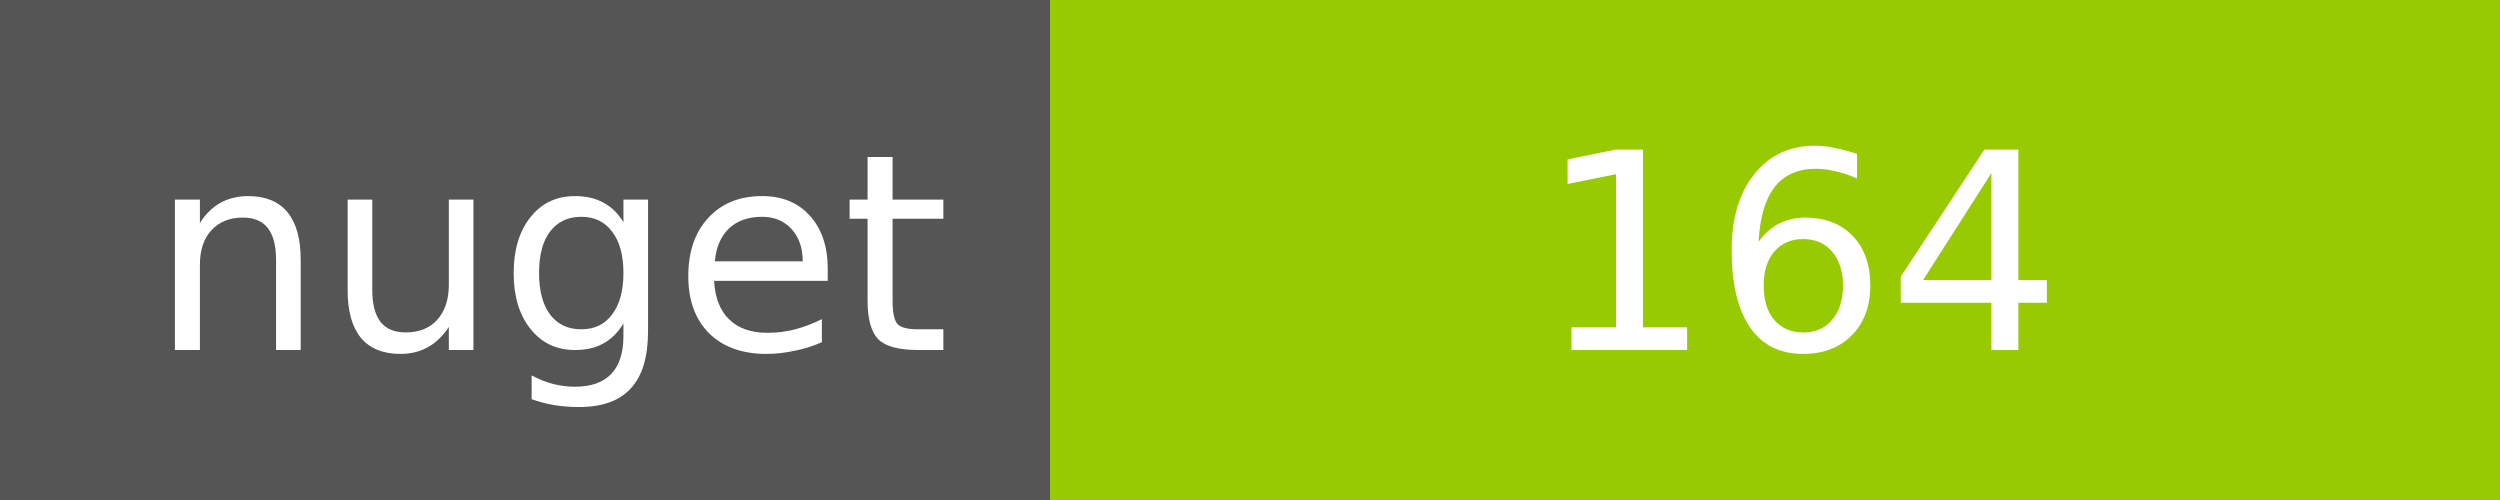
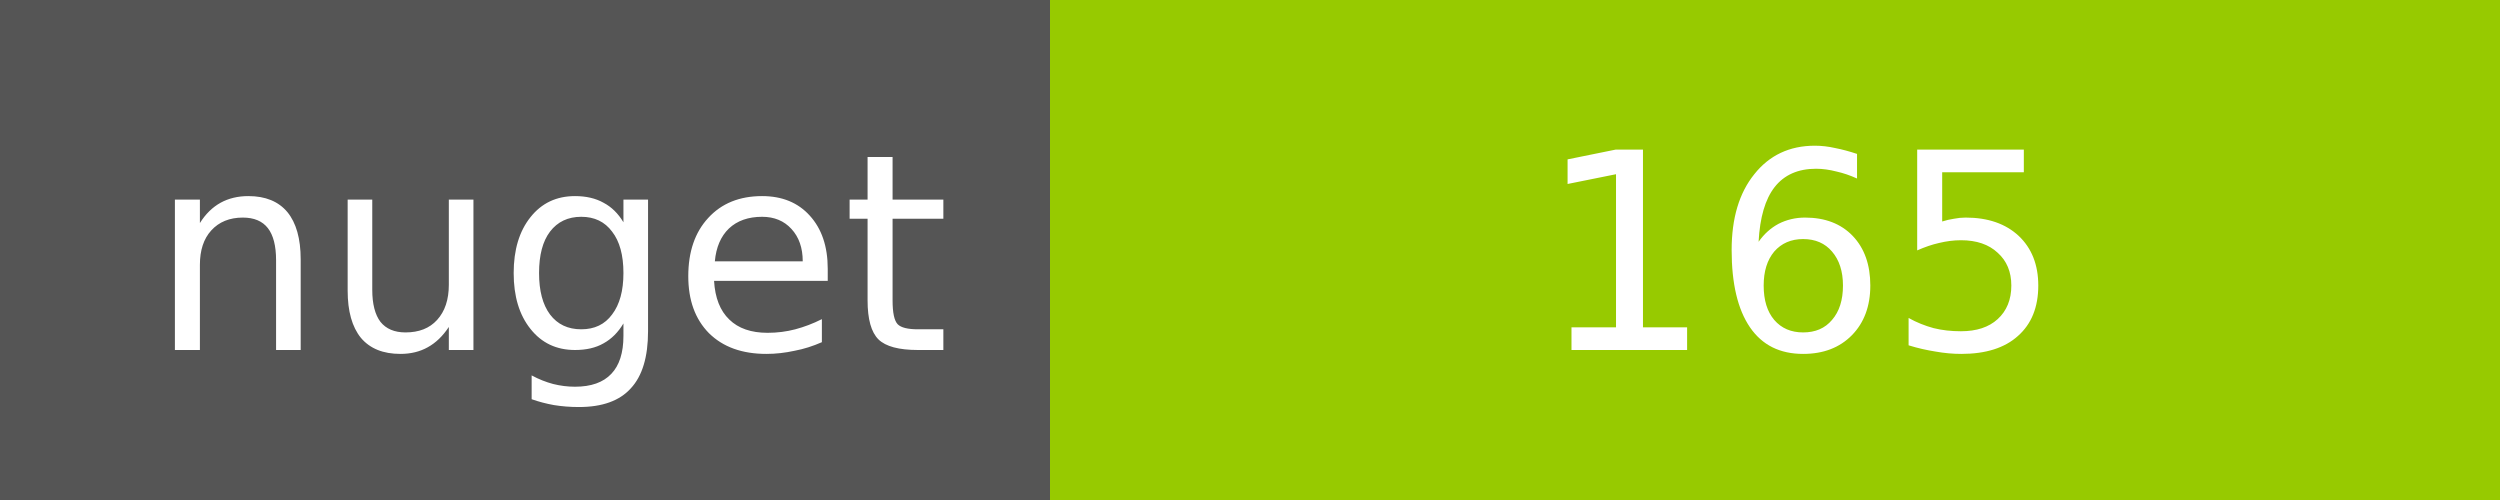
<svg xmlns="http://www.w3.org/2000/svg" width="100" height="20">
  <g shape-rendering="crispEdges">
    <path fill="#555" d="M0 0h42v20H0z" />
    <path fill="#97CA00" d="M42 0h58v20H42z" />
  </g>
  <g fill="#fff" text-anchor="middle" font-family="DejaVu Sans,Verdana,Geneva,sans-serif" font-size="11">
    <text x="22" y="14">nuget</text>
-     <text x="72" y="14">164</text>
+     <text x="72" y="14">165</text>
  </g>
</svg>
